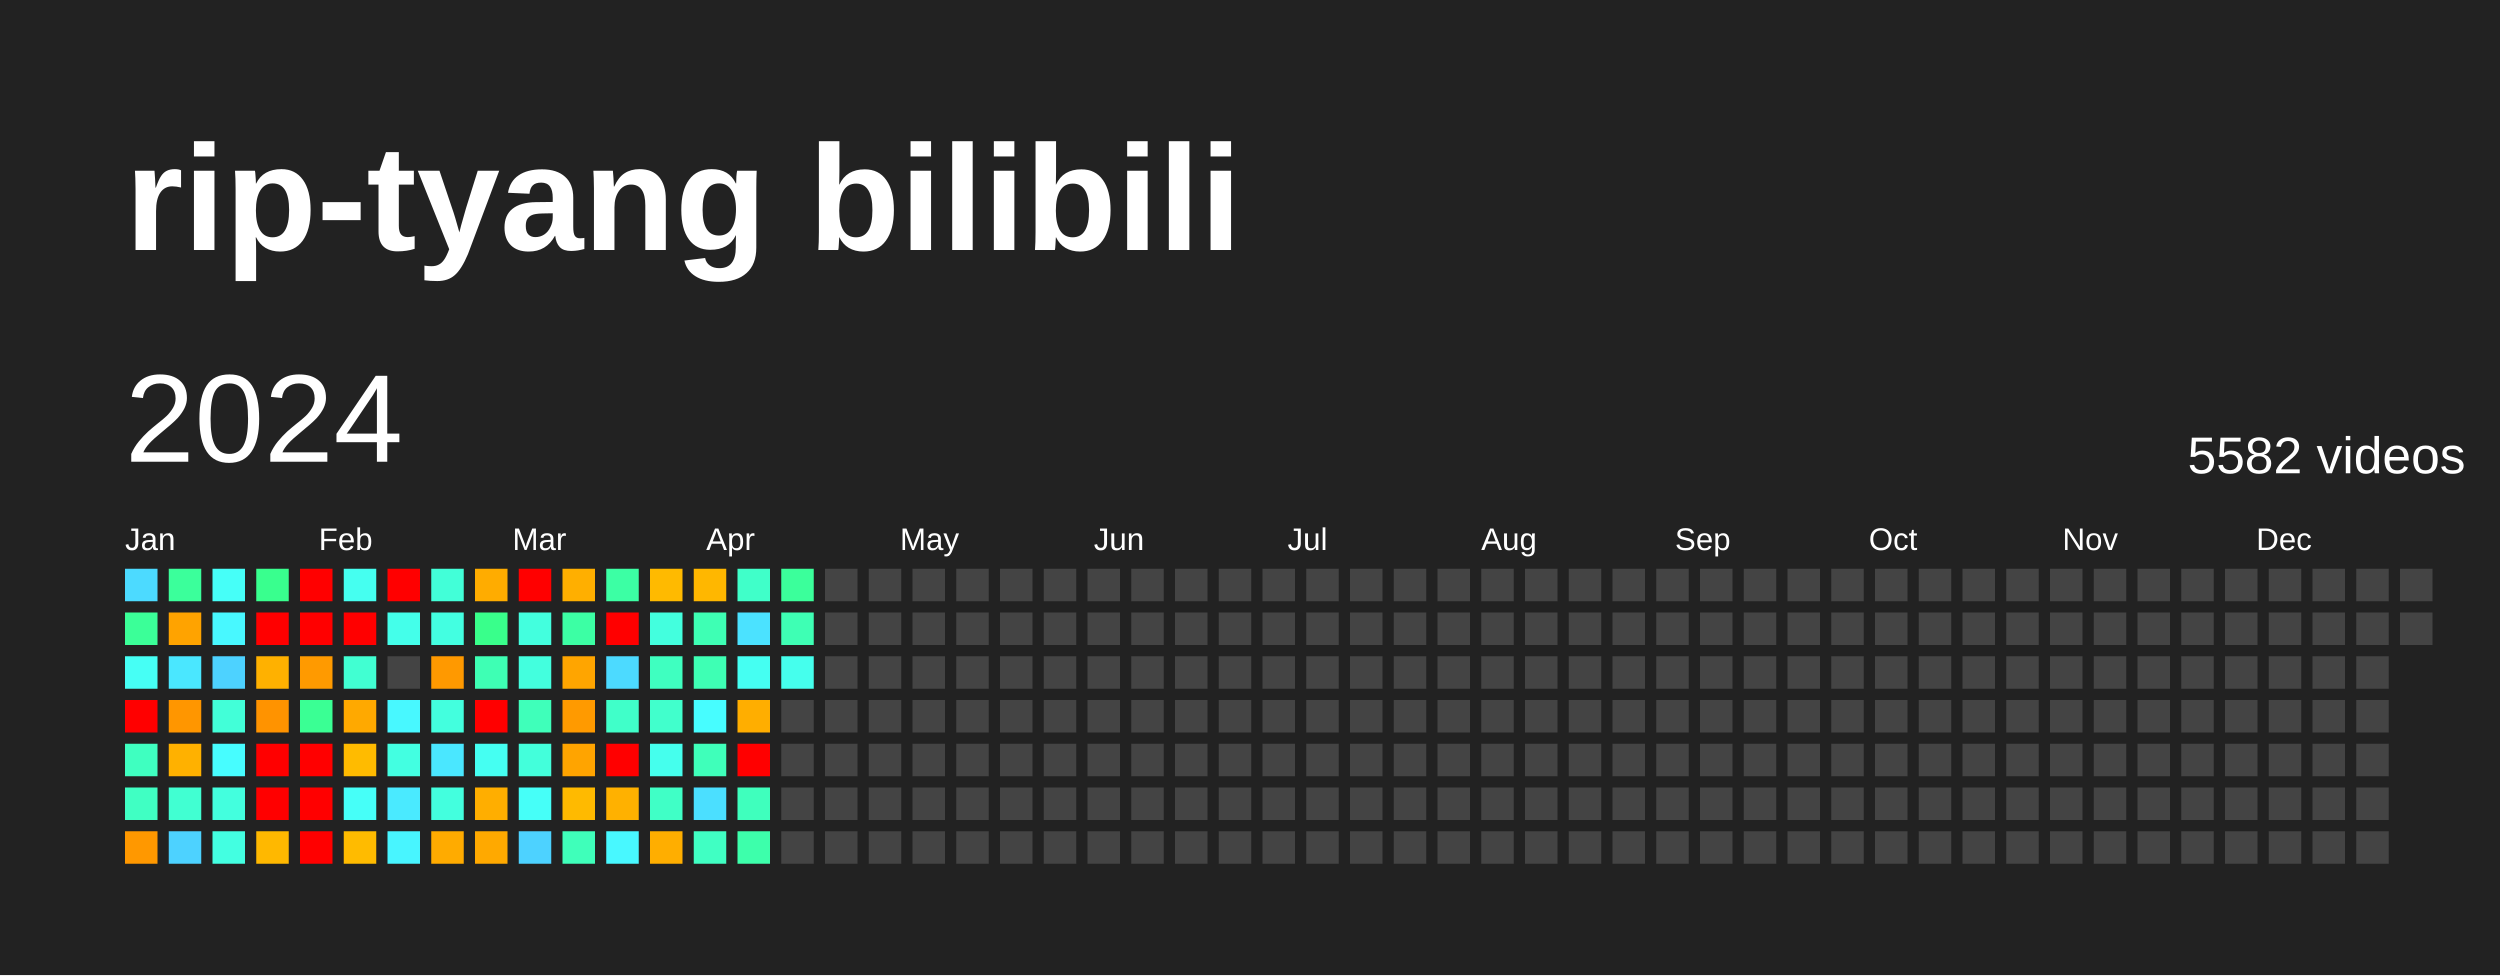
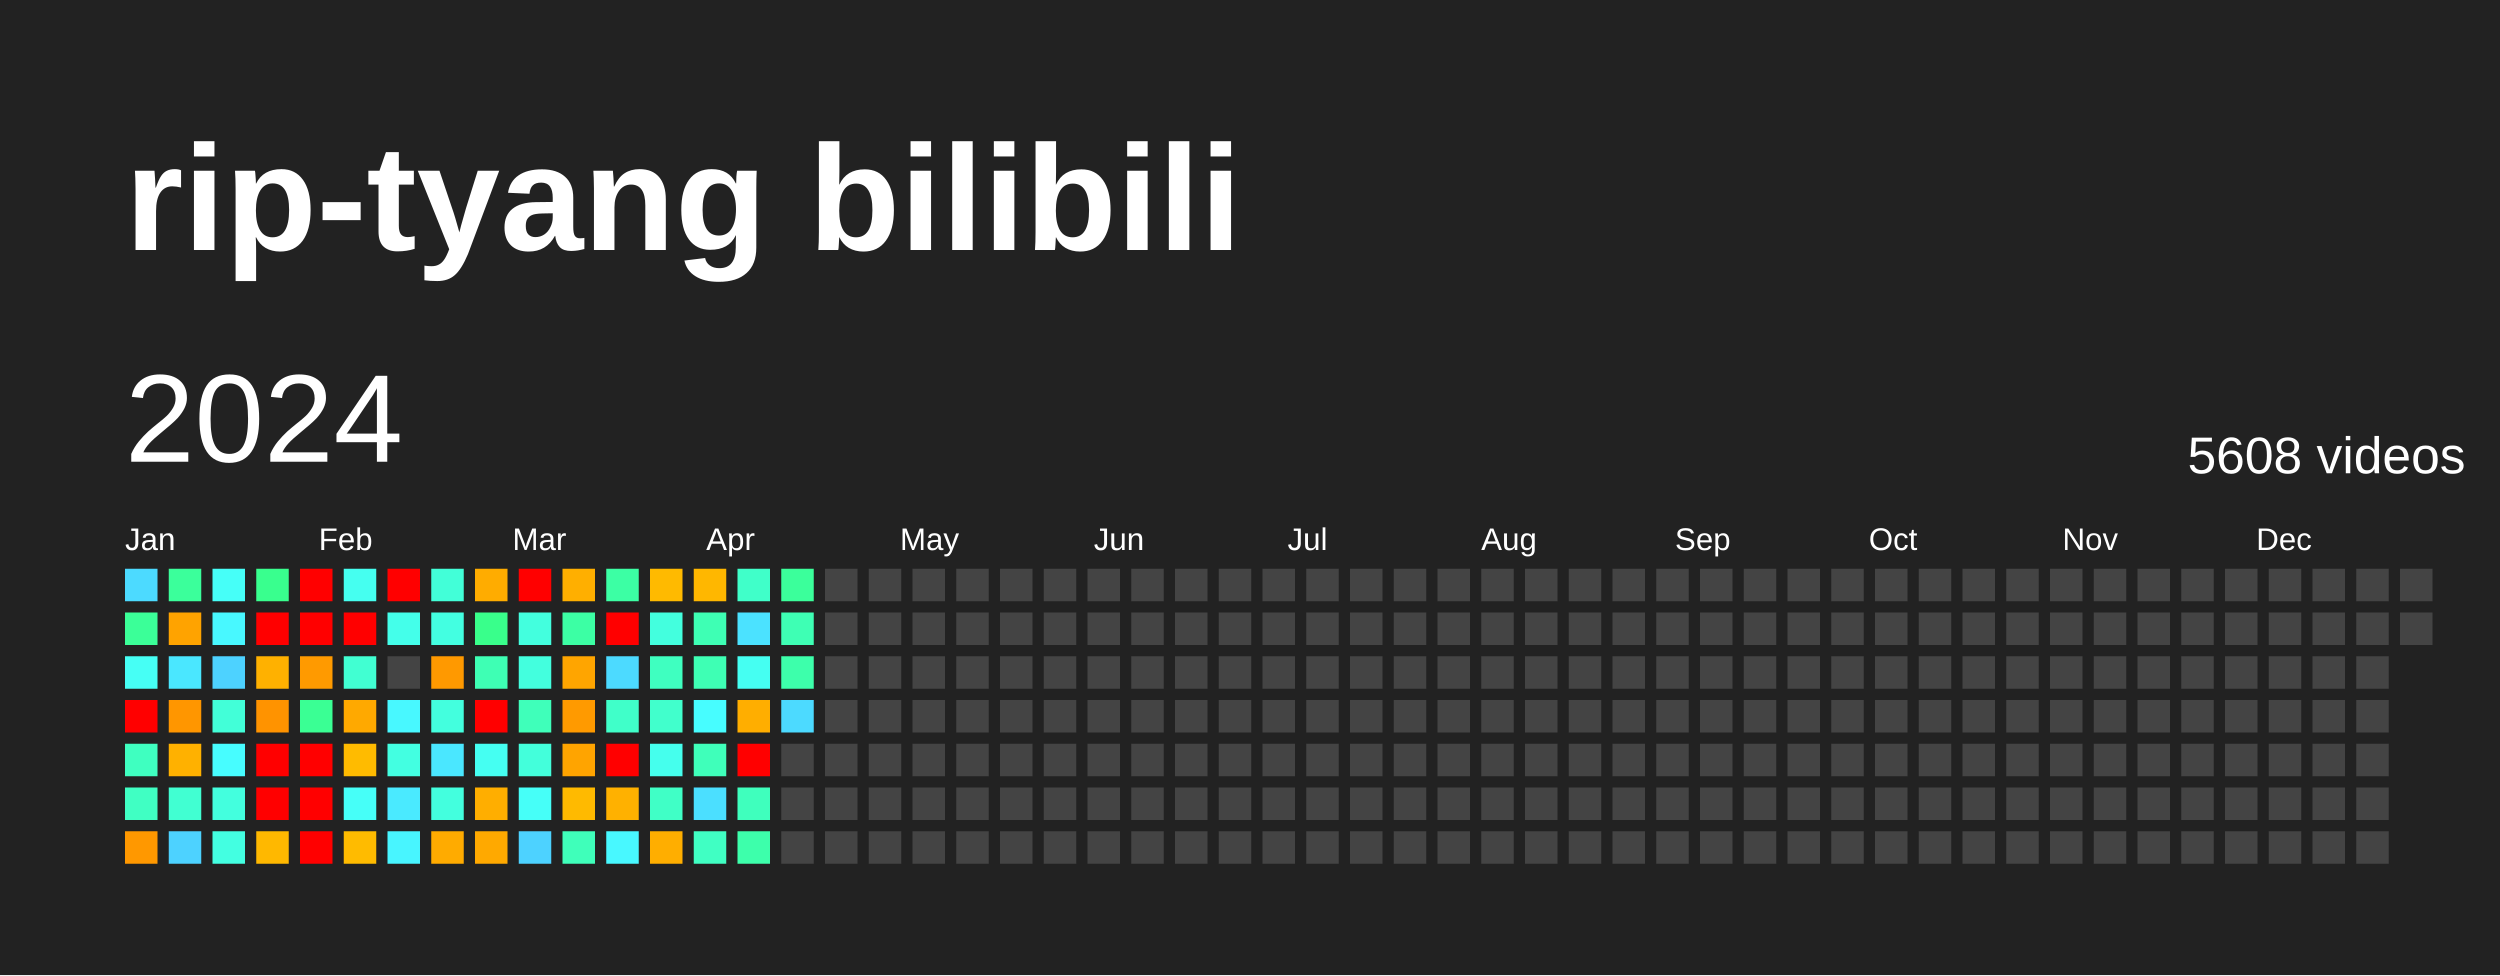
<svg xmlns="http://www.w3.org/2000/svg" baseProfile="full" height="78mm" version="1.1" viewBox="0,0,200,78" width="200mm">
  <defs />
  <rect fill="#222222" height="78" width="200" x="0" y="0" />
  <text fill="#FFFFFF" style="font-size:12px; font-family:Arial; font-weight:bold;" x="10" y="20">rip-tyang bilibili</text>
  <text dominant-baseline="hanging" fill="#FFFFFF" style="font-size:10.0px; font-family:Arial;" x="10" y="30">2024</text>
-   <text dominant-baseline="hanging" fill="#FFFFFF" style="font-size:4.125px; font-family:Arial;" x="175" y="35">5582 videos</text>
+   <text dominant-baseline="hanging" fill="#FFFFFF" style="font-size:4.125px; font-family:Arial;" x="175" y="35">5608 videos</text>
  <text fill="#FFFFFF" style="font-size:2.5px; font-family:Arial" x="10.0" y="44">Jan</text>
  <text fill="#FFFFFF" style="font-size:2.5px; font-family:Arial" x="25.5" y="44">Feb</text>
  <text fill="#FFFFFF" style="font-size:2.5px; font-family:Arial" x="41.0" y="44">Mar</text>
  <text fill="#FFFFFF" style="font-size:2.5px; font-family:Arial" x="56.5" y="44">Apr</text>
  <text fill="#FFFFFF" style="font-size:2.5px; font-family:Arial" x="72.0" y="44">May</text>
  <text fill="#FFFFFF" style="font-size:2.5px; font-family:Arial" x="87.5" y="44">Jun</text>
  <text fill="#FFFFFF" style="font-size:2.5px; font-family:Arial" x="103.0" y="44">Jul</text>
  <text fill="#FFFFFF" style="font-size:2.5px; font-family:Arial" x="118.5" y="44">Aug</text>
  <text fill="#FFFFFF" style="font-size:2.5px; font-family:Arial" x="134.0" y="44">Sep</text>
  <text fill="#FFFFFF" style="font-size:2.5px; font-family:Arial" x="149.5" y="44">Oct</text>
  <text fill="#FFFFFF" style="font-size:2.5px; font-family:Arial" x="165.0" y="44">Nov</text>
  <text fill="#FFFFFF" style="font-size:2.5px; font-family:Arial" x="180.5" y="44">Dec</text>
  <rect fill="#4cdaff" height="2.6" width="2.6" x="10.0" y="45.5" />
  <rect fill="#3bff98" height="2.6" width="2.6" x="10.0" y="49.0" />
  <rect fill="#46fff5" height="2.6" width="2.6" x="10.0" y="52.5" />
  <rect fill="red" height="2.6" width="2.6" x="10.0" y="56.0" />
  <rect fill="#3fffc0" height="2.6" width="2.6" x="10.0" y="59.5" />
  <rect fill="#40ffc3" height="2.6" width="2.6" x="10.0" y="63.0" />
  <rect fill="#ff9800" height="2.6" width="2.6" x="10.0" y="66.5" />
  <rect fill="#3bff9b" height="2.6" width="2.6" x="13.5" y="45.5" />
  <rect fill="#ffa300" height="2.6" width="2.6" x="13.5" y="49.0" />
  <rect fill="#4ae7ff" height="2.6" width="2.6" x="13.5" y="52.5" />
  <rect fill="#ff9600" height="2.6" width="2.6" x="13.5" y="56.0" />
  <rect fill="#ffb100" height="2.6" width="2.6" x="13.5" y="59.5" />
  <rect fill="#41ffd2" height="2.6" width="2.6" x="13.5" y="63.0" />
  <rect fill="#4dd2ff" height="2.6" width="2.6" x="13.5" y="66.5" />
  <rect fill="#46fff8" height="2.6" width="2.6" x="17.0" y="45.5" />
  <rect fill="#48f8ff" height="2.6" width="2.6" x="17.0" y="49.0" />
  <rect fill="#4dd2ff" height="2.6" width="2.6" x="17.0" y="52.5" />
  <rect fill="#42ffd8" height="2.6" width="2.6" x="17.0" y="56.0" />
  <rect fill="#47fdff" height="2.6" width="2.6" x="17.0" y="59.5" />
  <rect fill="#43ffde" height="2.6" width="2.6" x="17.0" y="63.0" />
  <rect fill="#43ffe1" height="2.6" width="2.6" x="17.0" y="66.5" />
  <rect fill="#39ff8e" height="2.6" width="2.6" x="20.5" y="45.5" />
  <rect fill="red" height="2.6" width="2.6" x="20.5" y="49.0" />
  <rect fill="#ffb100" height="2.6" width="2.6" x="20.5" y="52.5" />
  <rect fill="#ff9300" height="2.6" width="2.6" x="20.5" y="56.0" />
  <rect fill="red" height="2.6" width="2.6" x="20.5" y="59.5" />
  <rect fill="red" height="2.6" width="2.6" x="20.5" y="63.0" />
  <rect fill="#ffb800" height="2.6" width="2.6" x="20.5" y="66.5" />
  <rect fill="red" height="2.6" width="2.6" x="24.0" y="45.5" />
  <rect fill="red" height="2.6" width="2.6" x="24.0" y="49.0" />
  <rect fill="#ff9a00" height="2.6" width="2.6" x="24.0" y="52.5" />
  <rect fill="#3aff94" height="2.6" width="2.6" x="24.0" y="56.0" />
  <rect fill="red" height="2.6" width="2.6" x="24.0" y="59.5" />
  <rect fill="red" height="2.6" width="2.6" x="24.0" y="63.0" />
  <rect fill="red" height="2.6" width="2.6" x="24.0" y="66.5" />
  <rect fill="#45fff0" height="2.6" width="2.6" x="27.5" y="45.5" />
  <rect fill="red" height="2.6" width="2.6" x="27.5" y="49.0" />
  <rect fill="#41ffd2" height="2.6" width="2.6" x="27.5" y="52.5" />
  <rect fill="#ffa900" height="2.6" width="2.6" x="27.5" y="56.0" />
  <rect fill="#ffbb00" height="2.6" width="2.6" x="27.5" y="59.5" />
  <rect fill="#46fff8" height="2.6" width="2.6" x="27.5" y="63.0" />
  <rect fill="#ffbb00" height="2.6" width="2.6" x="27.5" y="66.5" />
  <rect fill="red" height="2.6" width="2.6" x="31.0" y="45.5" />
  <rect fill="#44ffea" height="2.6" width="2.6" x="31.0" y="49.0" />
  <rect fill="#444444" height="2.6" width="2.6" x="31.0" y="52.5" />
  <rect fill="#48f8ff" height="2.6" width="2.6" x="31.0" y="56.0" />
  <rect fill="#43ffe1" height="2.6" width="2.6" x="31.0" y="59.5" />
  <rect fill="#4aeaff" height="2.6" width="2.6" x="31.0" y="63.0" />
  <rect fill="#48f5ff" height="2.6" width="2.6" x="31.0" y="66.5" />
  <rect fill="#42ffd8" height="2.6" width="2.6" x="34.5" y="45.5" />
  <rect fill="#43ffe1" height="2.6" width="2.6" x="34.5" y="49.0" />
  <rect fill="#ff9900" height="2.6" width="2.6" x="34.5" y="52.5" />
  <rect fill="#43ffde" height="2.6" width="2.6" x="34.5" y="56.0" />
  <rect fill="#4ae7ff" height="2.6" width="2.6" x="34.5" y="59.5" />
  <rect fill="#43ffde" height="2.6" width="2.6" x="34.5" y="63.0" />
  <rect fill="#ffab00" height="2.6" width="2.6" x="34.5" y="66.5" />
  <rect fill="#ffac00" height="2.6" width="2.6" x="38.0" y="45.5" />
  <rect fill="#39ff8b" height="2.6" width="2.6" x="38.0" y="49.0" />
  <rect fill="#3effb4" height="2.6" width="2.6" x="38.0" y="52.5" />
  <rect fill="red" height="2.6" width="2.6" x="38.0" y="56.0" />
  <rect fill="#45fff2" height="2.6" width="2.6" x="38.0" y="59.5" />
  <rect fill="#ffae00" height="2.6" width="2.6" x="38.0" y="63.0" />
  <rect fill="#ffa900" height="2.6" width="2.6" x="38.0" y="66.5" />
  <rect fill="red" height="2.6" width="2.6" x="41.5" y="45.5" />
  <rect fill="#43ffde" height="2.6" width="2.6" x="41.5" y="49.0" />
  <rect fill="#43ffde" height="2.6" width="2.6" x="41.5" y="52.5" />
  <rect fill="#3fffba" height="2.6" width="2.6" x="41.5" y="56.0" />
  <rect fill="#43ffdb" height="2.6" width="2.6" x="41.5" y="59.5" />
  <rect fill="#46fff8" height="2.6" width="2.6" x="41.5" y="63.0" />
  <rect fill="#4dd2ff" height="2.6" width="2.6" x="41.5" y="66.5" />
  <rect fill="#ffaf00" height="2.6" width="2.6" x="45.0" y="45.5" />
  <rect fill="#3cffa4" height="2.6" width="2.6" x="45.0" y="49.0" />
  <rect fill="#ffa500" height="2.6" width="2.6" x="45.0" y="52.5" />
  <rect fill="#ff9a00" height="2.6" width="2.6" x="45.0" y="56.0" />
  <rect fill="#ffa400" height="2.6" width="2.6" x="45.0" y="59.5" />
  <rect fill="#ffba00" height="2.6" width="2.6" x="45.0" y="63.0" />
  <rect fill="#3fffba" height="2.6" width="2.6" x="45.0" y="66.5" />
  <rect fill="#3cffa4" height="2.6" width="2.6" x="48.5" y="45.5" />
  <rect fill="red" height="2.6" width="2.6" x="48.5" y="49.0" />
  <rect fill="#4cdaff" height="2.6" width="2.6" x="48.5" y="52.5" />
  <rect fill="#40ffc9" height="2.6" width="2.6" x="48.5" y="56.0" />
  <rect fill="red" height="2.6" width="2.6" x="48.5" y="59.5" />
  <rect fill="#ffb100" height="2.6" width="2.6" x="48.5" y="63.0" />
  <rect fill="#48f8ff" height="2.6" width="2.6" x="48.5" y="66.5" />
  <rect fill="#ffba00" height="2.6" width="2.6" x="52.0" y="45.5" />
  <rect fill="#43ffde" height="2.6" width="2.6" x="52.0" y="49.0" />
  <rect fill="#3fffc0" height="2.6" width="2.6" x="52.0" y="52.5" />
  <rect fill="#41ffcc" height="2.6" width="2.6" x="52.0" y="56.0" />
  <rect fill="#45ffed" height="2.6" width="2.6" x="52.0" y="59.5" />
  <rect fill="#40ffc6" height="2.6" width="2.6" x="52.0" y="63.0" />
  <rect fill="#ffae00" height="2.6" width="2.6" x="52.0" y="66.5" />
  <rect fill="#ffb700" height="2.6" width="2.6" x="55.5" y="45.5" />
  <rect fill="#3effb4" height="2.6" width="2.6" x="55.5" y="49.0" />
  <rect fill="#3effb4" height="2.6" width="2.6" x="55.5" y="52.5" />
  <rect fill="#47fdff" height="2.6" width="2.6" x="55.5" y="56.0" />
  <rect fill="#3fffba" height="2.6" width="2.6" x="55.5" y="59.5" />
  <rect fill="#4bdfff" height="2.6" width="2.6" x="55.5" y="63.0" />
  <rect fill="#40ffc3" height="2.6" width="2.6" x="55.5" y="66.5" />
  <rect fill="#40ffc9" height="2.6" width="2.6" x="59.0" y="45.5" />
  <rect fill="#4be2ff" height="2.6" width="2.6" x="59.0" y="49.0" />
  <rect fill="#45fff2" height="2.6" width="2.6" x="59.0" y="52.5" />
  <rect fill="#ffae00" height="2.6" width="2.6" x="59.0" y="56.0" />
  <rect fill="red" height="2.6" width="2.6" x="59.0" y="59.5" />
  <rect fill="#3fffbd" height="2.6" width="2.6" x="59.0" y="63.0" />
  <rect fill="#3dffab" height="2.6" width="2.6" x="59.0" y="66.5" />
  <rect fill="#3bff9b" height="2.6" width="2.6" x="62.5" y="45.5" />
  <rect fill="#3effb4" height="2.6" width="2.6" x="62.5" y="49.0" />
-   <rect fill="#45ffed" height="2.6" width="2.6" x="62.5" y="52.5" />
-   <rect fill="#444444" height="2.6" width="2.6" x="62.5" y="56.0" />
+   <rect fill="#3dffab" height="2.6" width="2.6" x="62.5" y="52.5" />
+   <rect fill="#4cdaff" height="2.6" width="2.6" x="62.5" y="56.0" />
  <rect fill="#444444" height="2.6" width="2.6" x="62.5" y="59.5" />
  <rect fill="#444444" height="2.6" width="2.6" x="62.5" y="63.0" />
  <rect fill="#444444" height="2.6" width="2.6" x="62.5" y="66.5" />
  <rect fill="#444444" height="2.6" width="2.6" x="66.0" y="45.5" />
  <rect fill="#444444" height="2.6" width="2.6" x="66.0" y="49.0" />
  <rect fill="#444444" height="2.6" width="2.6" x="66.0" y="52.5" />
  <rect fill="#444444" height="2.6" width="2.6" x="66.0" y="56.0" />
  <rect fill="#444444" height="2.6" width="2.6" x="66.0" y="59.5" />
  <rect fill="#444444" height="2.6" width="2.6" x="66.0" y="63.0" />
  <rect fill="#444444" height="2.6" width="2.6" x="66.0" y="66.5" />
  <rect fill="#444444" height="2.6" width="2.6" x="69.5" y="45.5" />
  <rect fill="#444444" height="2.6" width="2.6" x="69.5" y="49.0" />
  <rect fill="#444444" height="2.6" width="2.6" x="69.5" y="52.5" />
  <rect fill="#444444" height="2.6" width="2.6" x="69.5" y="56.0" />
  <rect fill="#444444" height="2.6" width="2.6" x="69.5" y="59.5" />
  <rect fill="#444444" height="2.6" width="2.6" x="69.5" y="63.0" />
  <rect fill="#444444" height="2.6" width="2.6" x="69.5" y="66.5" />
  <rect fill="#444444" height="2.6" width="2.6" x="73.0" y="45.5" />
  <rect fill="#444444" height="2.6" width="2.6" x="73.0" y="49.0" />
  <rect fill="#444444" height="2.6" width="2.6" x="73.0" y="52.5" />
  <rect fill="#444444" height="2.6" width="2.6" x="73.0" y="56.0" />
  <rect fill="#444444" height="2.6" width="2.6" x="73.0" y="59.5" />
  <rect fill="#444444" height="2.6" width="2.6" x="73.0" y="63.0" />
  <rect fill="#444444" height="2.6" width="2.6" x="73.0" y="66.5" />
  <rect fill="#444444" height="2.6" width="2.6" x="76.5" y="45.5" />
  <rect fill="#444444" height="2.6" width="2.6" x="76.5" y="49.0" />
  <rect fill="#444444" height="2.6" width="2.6" x="76.5" y="52.5" />
  <rect fill="#444444" height="2.6" width="2.6" x="76.5" y="56.0" />
  <rect fill="#444444" height="2.6" width="2.6" x="76.5" y="59.5" />
  <rect fill="#444444" height="2.6" width="2.6" x="76.5" y="63.0" />
  <rect fill="#444444" height="2.6" width="2.6" x="76.5" y="66.5" />
  <rect fill="#444444" height="2.6" width="2.6" x="80.0" y="45.5" />
  <rect fill="#444444" height="2.6" width="2.6" x="80.0" y="49.0" />
  <rect fill="#444444" height="2.6" width="2.6" x="80.0" y="52.5" />
  <rect fill="#444444" height="2.6" width="2.6" x="80.0" y="56.0" />
  <rect fill="#444444" height="2.6" width="2.6" x="80.0" y="59.5" />
  <rect fill="#444444" height="2.6" width="2.6" x="80.0" y="63.0" />
  <rect fill="#444444" height="2.6" width="2.6" x="80.0" y="66.5" />
  <rect fill="#444444" height="2.6" width="2.6" x="83.5" y="45.5" />
  <rect fill="#444444" height="2.6" width="2.6" x="83.5" y="49.0" />
  <rect fill="#444444" height="2.6" width="2.6" x="83.5" y="52.5" />
  <rect fill="#444444" height="2.6" width="2.6" x="83.5" y="56.0" />
  <rect fill="#444444" height="2.6" width="2.6" x="83.5" y="59.5" />
  <rect fill="#444444" height="2.6" width="2.6" x="83.5" y="63.0" />
  <rect fill="#444444" height="2.6" width="2.6" x="83.5" y="66.5" />
  <rect fill="#444444" height="2.6" width="2.6" x="87.0" y="45.5" />
  <rect fill="#444444" height="2.6" width="2.6" x="87.0" y="49.0" />
  <rect fill="#444444" height="2.6" width="2.6" x="87.0" y="52.5" />
  <rect fill="#444444" height="2.6" width="2.6" x="87.0" y="56.0" />
  <rect fill="#444444" height="2.6" width="2.6" x="87.0" y="59.5" />
  <rect fill="#444444" height="2.6" width="2.6" x="87.0" y="63.0" />
  <rect fill="#444444" height="2.6" width="2.6" x="87.0" y="66.5" />
  <rect fill="#444444" height="2.6" width="2.6" x="90.5" y="45.5" />
  <rect fill="#444444" height="2.6" width="2.6" x="90.5" y="49.0" />
  <rect fill="#444444" height="2.6" width="2.6" x="90.5" y="52.5" />
  <rect fill="#444444" height="2.6" width="2.6" x="90.5" y="56.0" />
  <rect fill="#444444" height="2.6" width="2.6" x="90.5" y="59.5" />
  <rect fill="#444444" height="2.6" width="2.6" x="90.5" y="63.0" />
  <rect fill="#444444" height="2.6" width="2.6" x="90.5" y="66.5" />
  <rect fill="#444444" height="2.6" width="2.6" x="94.0" y="45.5" />
  <rect fill="#444444" height="2.6" width="2.6" x="94.0" y="49.0" />
  <rect fill="#444444" height="2.6" width="2.6" x="94.0" y="52.5" />
  <rect fill="#444444" height="2.6" width="2.6" x="94.0" y="56.0" />
  <rect fill="#444444" height="2.6" width="2.6" x="94.0" y="59.5" />
  <rect fill="#444444" height="2.6" width="2.6" x="94.0" y="63.0" />
  <rect fill="#444444" height="2.6" width="2.6" x="94.0" y="66.5" />
  <rect fill="#444444" height="2.6" width="2.6" x="97.5" y="45.5" />
  <rect fill="#444444" height="2.6" width="2.6" x="97.5" y="49.0" />
  <rect fill="#444444" height="2.6" width="2.6" x="97.5" y="52.5" />
  <rect fill="#444444" height="2.6" width="2.6" x="97.5" y="56.0" />
  <rect fill="#444444" height="2.6" width="2.6" x="97.5" y="59.5" />
  <rect fill="#444444" height="2.6" width="2.6" x="97.5" y="63.0" />
  <rect fill="#444444" height="2.6" width="2.6" x="97.5" y="66.5" />
  <rect fill="#444444" height="2.6" width="2.6" x="101.0" y="45.5" />
  <rect fill="#444444" height="2.6" width="2.6" x="101.0" y="49.0" />
  <rect fill="#444444" height="2.6" width="2.6" x="101.0" y="52.5" />
  <rect fill="#444444" height="2.6" width="2.6" x="101.0" y="56.0" />
  <rect fill="#444444" height="2.6" width="2.6" x="101.0" y="59.5" />
  <rect fill="#444444" height="2.6" width="2.6" x="101.0" y="63.0" />
  <rect fill="#444444" height="2.6" width="2.6" x="101.0" y="66.5" />
  <rect fill="#444444" height="2.6" width="2.6" x="104.5" y="45.5" />
  <rect fill="#444444" height="2.6" width="2.6" x="104.5" y="49.0" />
  <rect fill="#444444" height="2.6" width="2.6" x="104.5" y="52.5" />
  <rect fill="#444444" height="2.6" width="2.6" x="104.5" y="56.0" />
  <rect fill="#444444" height="2.6" width="2.6" x="104.5" y="59.5" />
  <rect fill="#444444" height="2.6" width="2.6" x="104.5" y="63.0" />
  <rect fill="#444444" height="2.6" width="2.6" x="104.5" y="66.5" />
  <rect fill="#444444" height="2.6" width="2.6" x="108.0" y="45.5" />
  <rect fill="#444444" height="2.6" width="2.6" x="108.0" y="49.0" />
  <rect fill="#444444" height="2.6" width="2.6" x="108.0" y="52.5" />
  <rect fill="#444444" height="2.6" width="2.6" x="108.0" y="56.0" />
  <rect fill="#444444" height="2.6" width="2.6" x="108.0" y="59.5" />
  <rect fill="#444444" height="2.6" width="2.6" x="108.0" y="63.0" />
  <rect fill="#444444" height="2.6" width="2.6" x="108.0" y="66.5" />
  <rect fill="#444444" height="2.6" width="2.6" x="111.5" y="45.5" />
  <rect fill="#444444" height="2.6" width="2.6" x="111.5" y="49.0" />
  <rect fill="#444444" height="2.6" width="2.6" x="111.5" y="52.5" />
  <rect fill="#444444" height="2.6" width="2.6" x="111.5" y="56.0" />
  <rect fill="#444444" height="2.6" width="2.6" x="111.5" y="59.5" />
  <rect fill="#444444" height="2.6" width="2.6" x="111.5" y="63.0" />
  <rect fill="#444444" height="2.6" width="2.6" x="111.5" y="66.5" />
  <rect fill="#444444" height="2.6" width="2.6" x="115.0" y="45.5" />
  <rect fill="#444444" height="2.6" width="2.6" x="115.0" y="49.0" />
  <rect fill="#444444" height="2.6" width="2.6" x="115.0" y="52.5" />
  <rect fill="#444444" height="2.6" width="2.6" x="115.0" y="56.0" />
  <rect fill="#444444" height="2.6" width="2.6" x="115.0" y="59.5" />
  <rect fill="#444444" height="2.6" width="2.6" x="115.0" y="63.0" />
  <rect fill="#444444" height="2.6" width="2.6" x="115.0" y="66.5" />
  <rect fill="#444444" height="2.6" width="2.6" x="118.5" y="45.5" />
  <rect fill="#444444" height="2.6" width="2.6" x="118.5" y="49.0" />
  <rect fill="#444444" height="2.6" width="2.6" x="118.5" y="52.5" />
  <rect fill="#444444" height="2.6" width="2.6" x="118.5" y="56.0" />
  <rect fill="#444444" height="2.6" width="2.6" x="118.5" y="59.5" />
  <rect fill="#444444" height="2.6" width="2.6" x="118.5" y="63.0" />
  <rect fill="#444444" height="2.6" width="2.6" x="118.5" y="66.5" />
  <rect fill="#444444" height="2.6" width="2.6" x="122.0" y="45.5" />
  <rect fill="#444444" height="2.6" width="2.6" x="122.0" y="49.0" />
  <rect fill="#444444" height="2.6" width="2.6" x="122.0" y="52.5" />
  <rect fill="#444444" height="2.6" width="2.6" x="122.0" y="56.0" />
  <rect fill="#444444" height="2.6" width="2.6" x="122.0" y="59.5" />
  <rect fill="#444444" height="2.6" width="2.6" x="122.0" y="63.0" />
  <rect fill="#444444" height="2.6" width="2.6" x="122.0" y="66.5" />
  <rect fill="#444444" height="2.6" width="2.6" x="125.5" y="45.5" />
  <rect fill="#444444" height="2.6" width="2.6" x="125.5" y="49.0" />
  <rect fill="#444444" height="2.6" width="2.6" x="125.5" y="52.5" />
  <rect fill="#444444" height="2.6" width="2.6" x="125.5" y="56.0" />
  <rect fill="#444444" height="2.6" width="2.6" x="125.5" y="59.5" />
  <rect fill="#444444" height="2.6" width="2.6" x="125.5" y="63.0" />
  <rect fill="#444444" height="2.6" width="2.6" x="125.5" y="66.5" />
  <rect fill="#444444" height="2.6" width="2.6" x="129.0" y="45.5" />
  <rect fill="#444444" height="2.6" width="2.6" x="129.0" y="49.0" />
  <rect fill="#444444" height="2.6" width="2.6" x="129.0" y="52.5" />
  <rect fill="#444444" height="2.6" width="2.6" x="129.0" y="56.0" />
  <rect fill="#444444" height="2.6" width="2.6" x="129.0" y="59.5" />
  <rect fill="#444444" height="2.6" width="2.6" x="129.0" y="63.0" />
  <rect fill="#444444" height="2.6" width="2.6" x="129.0" y="66.5" />
  <rect fill="#444444" height="2.6" width="2.6" x="132.5" y="45.5" />
  <rect fill="#444444" height="2.6" width="2.6" x="132.5" y="49.0" />
  <rect fill="#444444" height="2.6" width="2.6" x="132.5" y="52.5" />
  <rect fill="#444444" height="2.6" width="2.6" x="132.5" y="56.0" />
  <rect fill="#444444" height="2.6" width="2.6" x="132.5" y="59.5" />
  <rect fill="#444444" height="2.6" width="2.6" x="132.5" y="63.0" />
  <rect fill="#444444" height="2.6" width="2.6" x="132.5" y="66.5" />
  <rect fill="#444444" height="2.6" width="2.6" x="136.0" y="45.5" />
  <rect fill="#444444" height="2.6" width="2.6" x="136.0" y="49.0" />
  <rect fill="#444444" height="2.6" width="2.6" x="136.0" y="52.5" />
  <rect fill="#444444" height="2.6" width="2.6" x="136.0" y="56.0" />
  <rect fill="#444444" height="2.6" width="2.6" x="136.0" y="59.5" />
  <rect fill="#444444" height="2.6" width="2.6" x="136.0" y="63.0" />
  <rect fill="#444444" height="2.6" width="2.6" x="136.0" y="66.5" />
  <rect fill="#444444" height="2.6" width="2.6" x="139.5" y="45.5" />
  <rect fill="#444444" height="2.6" width="2.6" x="139.5" y="49.0" />
  <rect fill="#444444" height="2.6" width="2.6" x="139.5" y="52.5" />
  <rect fill="#444444" height="2.6" width="2.6" x="139.5" y="56.0" />
  <rect fill="#444444" height="2.6" width="2.6" x="139.5" y="59.5" />
  <rect fill="#444444" height="2.6" width="2.6" x="139.5" y="63.0" />
  <rect fill="#444444" height="2.6" width="2.6" x="139.5" y="66.5" />
  <rect fill="#444444" height="2.6" width="2.6" x="143.0" y="45.5" />
  <rect fill="#444444" height="2.6" width="2.6" x="143.0" y="49.0" />
  <rect fill="#444444" height="2.6" width="2.6" x="143.0" y="52.5" />
  <rect fill="#444444" height="2.6" width="2.6" x="143.0" y="56.0" />
  <rect fill="#444444" height="2.6" width="2.6" x="143.0" y="59.5" />
  <rect fill="#444444" height="2.6" width="2.6" x="143.0" y="63.0" />
  <rect fill="#444444" height="2.6" width="2.6" x="143.0" y="66.5" />
  <rect fill="#444444" height="2.6" width="2.6" x="146.5" y="45.5" />
  <rect fill="#444444" height="2.6" width="2.6" x="146.5" y="49.0" />
  <rect fill="#444444" height="2.6" width="2.6" x="146.5" y="52.5" />
  <rect fill="#444444" height="2.6" width="2.6" x="146.5" y="56.0" />
  <rect fill="#444444" height="2.6" width="2.6" x="146.5" y="59.5" />
  <rect fill="#444444" height="2.6" width="2.6" x="146.5" y="63.0" />
  <rect fill="#444444" height="2.6" width="2.6" x="146.5" y="66.5" />
  <rect fill="#444444" height="2.6" width="2.6" x="150.0" y="45.5" />
  <rect fill="#444444" height="2.6" width="2.6" x="150.0" y="49.0" />
  <rect fill="#444444" height="2.6" width="2.6" x="150.0" y="52.5" />
  <rect fill="#444444" height="2.6" width="2.6" x="150.0" y="56.0" />
  <rect fill="#444444" height="2.6" width="2.6" x="150.0" y="59.5" />
  <rect fill="#444444" height="2.6" width="2.6" x="150.0" y="63.0" />
  <rect fill="#444444" height="2.6" width="2.6" x="150.0" y="66.5" />
  <rect fill="#444444" height="2.6" width="2.6" x="153.5" y="45.5" />
  <rect fill="#444444" height="2.6" width="2.6" x="153.5" y="49.0" />
  <rect fill="#444444" height="2.6" width="2.6" x="153.5" y="52.5" />
  <rect fill="#444444" height="2.6" width="2.6" x="153.5" y="56.0" />
  <rect fill="#444444" height="2.6" width="2.6" x="153.5" y="59.5" />
  <rect fill="#444444" height="2.6" width="2.6" x="153.5" y="63.0" />
  <rect fill="#444444" height="2.6" width="2.6" x="153.5" y="66.5" />
  <rect fill="#444444" height="2.6" width="2.6" x="157.0" y="45.5" />
  <rect fill="#444444" height="2.6" width="2.6" x="157.0" y="49.0" />
  <rect fill="#444444" height="2.6" width="2.6" x="157.0" y="52.5" />
  <rect fill="#444444" height="2.6" width="2.6" x="157.0" y="56.0" />
  <rect fill="#444444" height="2.6" width="2.6" x="157.0" y="59.5" />
  <rect fill="#444444" height="2.6" width="2.6" x="157.0" y="63.0" />
  <rect fill="#444444" height="2.6" width="2.6" x="157.0" y="66.5" />
  <rect fill="#444444" height="2.6" width="2.6" x="160.5" y="45.5" />
  <rect fill="#444444" height="2.6" width="2.6" x="160.5" y="49.0" />
  <rect fill="#444444" height="2.6" width="2.6" x="160.5" y="52.5" />
  <rect fill="#444444" height="2.6" width="2.6" x="160.5" y="56.0" />
  <rect fill="#444444" height="2.6" width="2.6" x="160.5" y="59.5" />
  <rect fill="#444444" height="2.6" width="2.6" x="160.5" y="63.0" />
  <rect fill="#444444" height="2.6" width="2.6" x="160.5" y="66.5" />
  <rect fill="#444444" height="2.6" width="2.6" x="164.0" y="45.5" />
  <rect fill="#444444" height="2.6" width="2.6" x="164.0" y="49.0" />
  <rect fill="#444444" height="2.6" width="2.6" x="164.0" y="52.5" />
  <rect fill="#444444" height="2.6" width="2.6" x="164.0" y="56.0" />
  <rect fill="#444444" height="2.6" width="2.6" x="164.0" y="59.5" />
  <rect fill="#444444" height="2.6" width="2.6" x="164.0" y="63.0" />
  <rect fill="#444444" height="2.6" width="2.6" x="164.0" y="66.5" />
  <rect fill="#444444" height="2.6" width="2.6" x="167.5" y="45.5" />
  <rect fill="#444444" height="2.6" width="2.6" x="167.5" y="49.0" />
  <rect fill="#444444" height="2.6" width="2.6" x="167.5" y="52.5" />
  <rect fill="#444444" height="2.6" width="2.6" x="167.5" y="56.0" />
  <rect fill="#444444" height="2.6" width="2.6" x="167.5" y="59.5" />
  <rect fill="#444444" height="2.6" width="2.6" x="167.5" y="63.0" />
  <rect fill="#444444" height="2.6" width="2.6" x="167.5" y="66.5" />
  <rect fill="#444444" height="2.6" width="2.6" x="171.0" y="45.5" />
  <rect fill="#444444" height="2.6" width="2.6" x="171.0" y="49.0" />
  <rect fill="#444444" height="2.6" width="2.6" x="171.0" y="52.5" />
  <rect fill="#444444" height="2.6" width="2.6" x="171.0" y="56.0" />
  <rect fill="#444444" height="2.6" width="2.6" x="171.0" y="59.5" />
  <rect fill="#444444" height="2.6" width="2.6" x="171.0" y="63.0" />
  <rect fill="#444444" height="2.6" width="2.6" x="171.0" y="66.5" />
  <rect fill="#444444" height="2.6" width="2.6" x="174.5" y="45.5" />
  <rect fill="#444444" height="2.6" width="2.6" x="174.5" y="49.0" />
  <rect fill="#444444" height="2.6" width="2.6" x="174.5" y="52.5" />
  <rect fill="#444444" height="2.6" width="2.6" x="174.5" y="56.0" />
  <rect fill="#444444" height="2.6" width="2.6" x="174.5" y="59.5" />
  <rect fill="#444444" height="2.6" width="2.6" x="174.5" y="63.0" />
  <rect fill="#444444" height="2.6" width="2.6" x="174.5" y="66.5" />
  <rect fill="#444444" height="2.6" width="2.6" x="178.0" y="45.5" />
  <rect fill="#444444" height="2.6" width="2.6" x="178.0" y="49.0" />
  <rect fill="#444444" height="2.6" width="2.6" x="178.0" y="52.5" />
  <rect fill="#444444" height="2.6" width="2.6" x="178.0" y="56.0" />
  <rect fill="#444444" height="2.6" width="2.6" x="178.0" y="59.5" />
  <rect fill="#444444" height="2.6" width="2.6" x="178.0" y="63.0" />
  <rect fill="#444444" height="2.6" width="2.6" x="178.0" y="66.5" />
  <rect fill="#444444" height="2.6" width="2.6" x="181.5" y="45.5" />
  <rect fill="#444444" height="2.6" width="2.6" x="181.5" y="49.0" />
  <rect fill="#444444" height="2.6" width="2.6" x="181.5" y="52.5" />
  <rect fill="#444444" height="2.6" width="2.6" x="181.5" y="56.0" />
  <rect fill="#444444" height="2.6" width="2.6" x="181.5" y="59.5" />
  <rect fill="#444444" height="2.6" width="2.6" x="181.5" y="63.0" />
  <rect fill="#444444" height="2.6" width="2.6" x="181.5" y="66.5" />
  <rect fill="#444444" height="2.6" width="2.6" x="185.0" y="45.5" />
  <rect fill="#444444" height="2.6" width="2.6" x="185.0" y="49.0" />
  <rect fill="#444444" height="2.6" width="2.6" x="185.0" y="52.5" />
  <rect fill="#444444" height="2.6" width="2.6" x="185.0" y="56.0" />
  <rect fill="#444444" height="2.6" width="2.6" x="185.0" y="59.5" />
  <rect fill="#444444" height="2.6" width="2.6" x="185.0" y="63.0" />
  <rect fill="#444444" height="2.6" width="2.6" x="185.0" y="66.5" />
  <rect fill="#444444" height="2.6" width="2.6" x="188.5" y="45.5" />
  <rect fill="#444444" height="2.6" width="2.6" x="188.5" y="49.0" />
  <rect fill="#444444" height="2.6" width="2.6" x="188.5" y="52.5" />
  <rect fill="#444444" height="2.6" width="2.6" x="188.5" y="56.0" />
  <rect fill="#444444" height="2.6" width="2.6" x="188.5" y="59.5" />
  <rect fill="#444444" height="2.6" width="2.6" x="188.5" y="63.0" />
  <rect fill="#444444" height="2.6" width="2.6" x="188.5" y="66.5" />
  <rect fill="#444444" height="2.6" width="2.6" x="192.0" y="45.5" />
  <rect fill="#444444" height="2.6" width="2.6" x="192.0" y="49.0" />
</svg>
